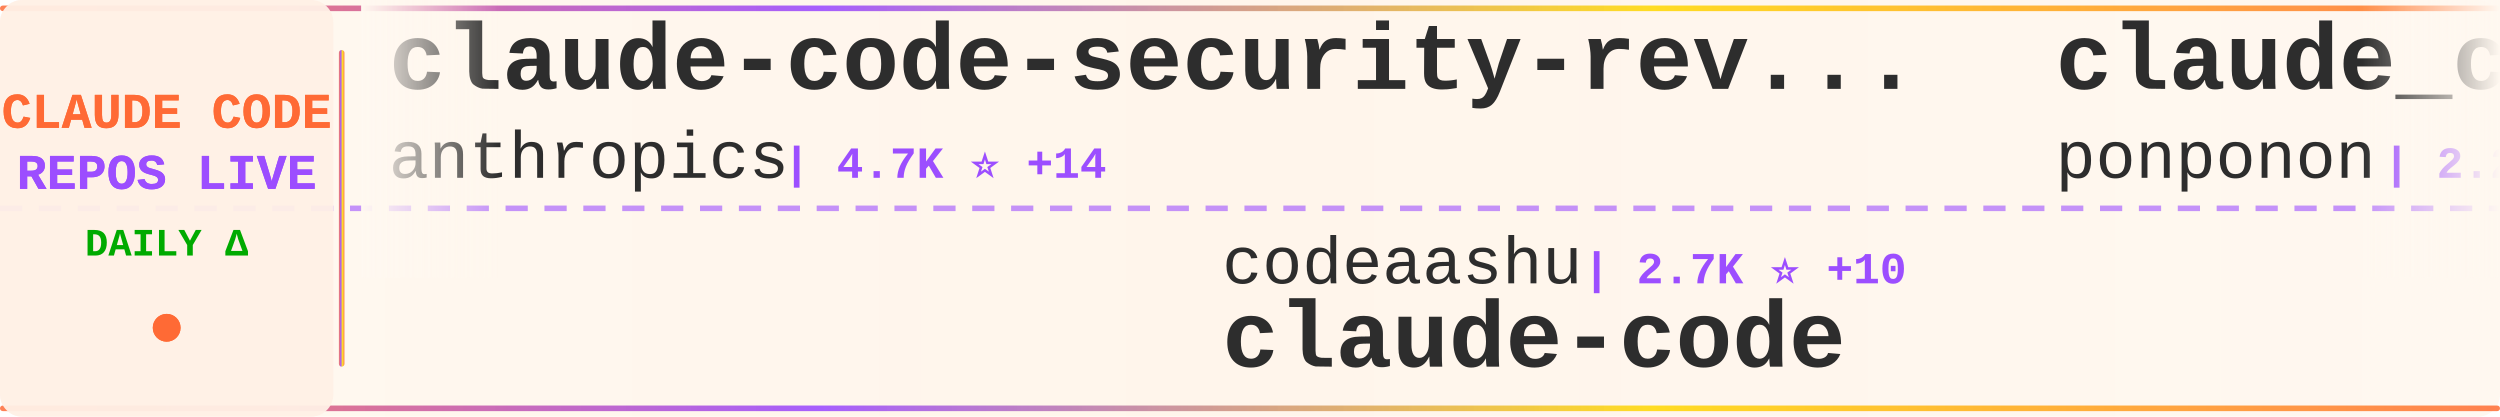
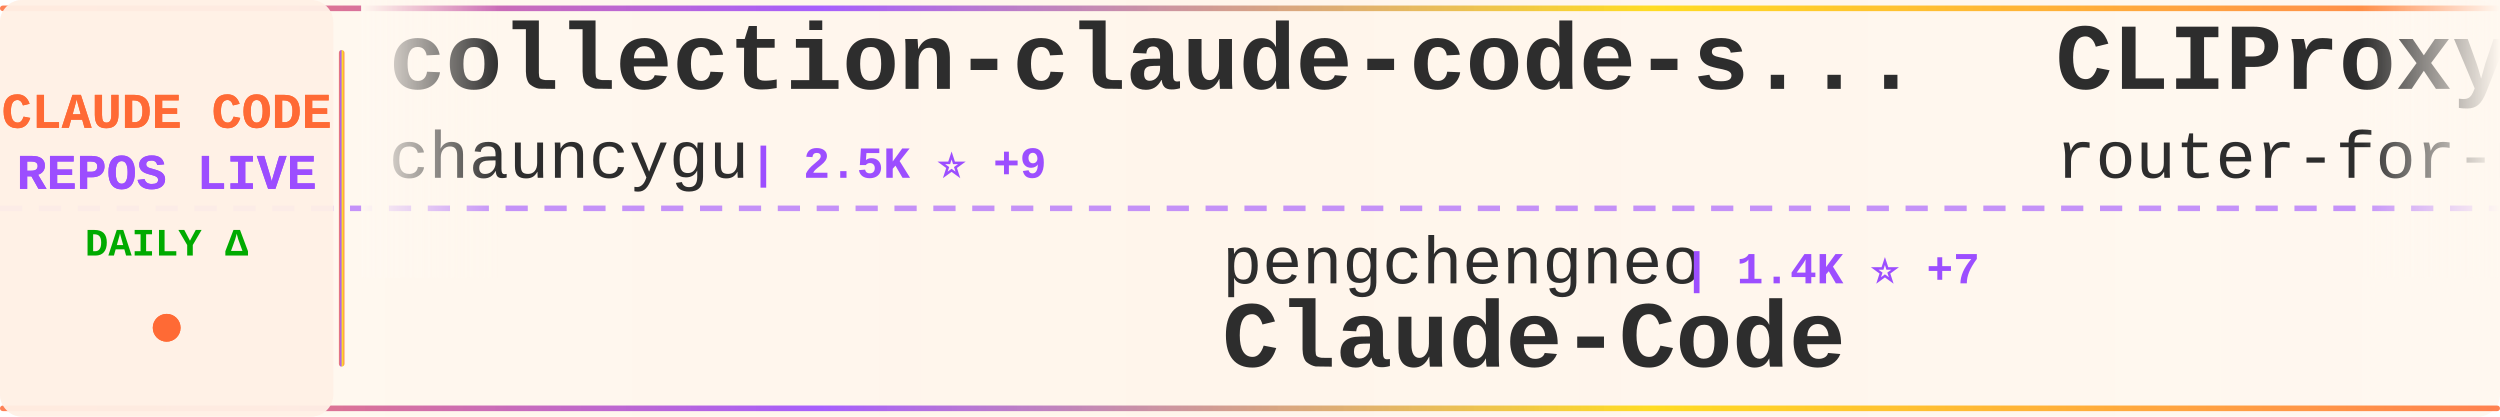
<svg xmlns="http://www.w3.org/2000/svg" width="900" height="150">
  <defs>
    <linearGradient id="tickerBg" x1="0%" y1="0%" x2="100%" y2="0%">
      <stop offset="0%" style="stop-color:#fff8f0;stop-opacity:0.98" />
      <stop offset="50%" style="stop-color:#fff5eb;stop-opacity:1" />
      <stop offset="100%" style="stop-color:#fff8f0;stop-opacity:0.98" />
    </linearGradient>
    <linearGradient id="borderGrad" x1="0%" y1="0%" x2="100%" y2="0%">
      <stop offset="0%" style="stop-color:#FF6B35;stop-opacity:0.85">
        <animate attributeName="stop-opacity" values="0.85;1;0.85" dur="2s" repeatCount="indefinite" />
      </stop>
      <stop offset="33%" style="stop-color:#9C4EFF;stop-opacity:0.9">
        <animate attributeName="stop-opacity" values="0.9;1;0.9" dur="2.2s" repeatCount="indefinite" />
      </stop>
      <stop offset="66%" style="stop-color:#FFD700;stop-opacity:0.85">
        <animate attributeName="stop-opacity" values="0.85;1;0.85" dur="1.8s" repeatCount="indefinite" />
      </stop>
      <stop offset="100%" style="stop-color:#FF6B35;stop-opacity:0.85">
        <animate attributeName="stop-opacity" values="0.85;1;0.85" dur="2s" repeatCount="indefinite" />
      </stop>
    </linearGradient>
    <filter id="textGlow">
      <feGaussianBlur stdDeviation="0.15" result="coloredBlur" />
      <feMerge>
        <feMergeNode in="coloredBlur" />
        <feMergeNode in="SourceGraphic" />
      </feMerge>
    </filter>
    <filter id="metricGlow">
      <feGaussianBlur stdDeviation="0.2" result="coloredBlur" />
      <feMerge>
        <feMergeNode in="coloredBlur" />
        <feMergeNode in="SourceGraphic" />
      </feMerge>
    </filter>
    <linearGradient id="leftFade" x1="0%" y1="0%" x2="100%" y2="0%">
      <stop offset="0%" style="stop-color:#fff8f0;stop-opacity:1" />
      <stop offset="100%" style="stop-color:#fff8f0;stop-opacity:0" />
    </linearGradient>
    <linearGradient id="rightFade" x1="0%" y1="0%" x2="100%" y2="0%">
      <stop offset="0%" style="stop-color:#fff8f0;stop-opacity:0" />
      <stop offset="100%" style="stop-color:#fff8f0;stop-opacity:1" />
    </linearGradient>
  </defs>
  <rect width="900" height="150" fill="url(#tickerBg)" rx="8" />
  <rect x="0" y="2" width="900" height="2" fill="url(#borderGrad)" rx="1" />
  <rect x="0" y="146" width="900" height="2" fill="url(#borderGrad)" rx="1" />
  <line x1="0" y1="75" x2="900" y2="75" stroke="#9C4EFF" stroke-width="2" stroke-dasharray="8 6" opacity="0.6" />
  <rect x="0" y="0" width="120" height="150" fill="#fff0e6" opacity="0.95" rx="8" />
  <text x="60" y="46" font-family="'Courier New', monospace" font-size="18" font-weight="bold" fill="#FF6B35" text-anchor="middle" filter="url(#textGlow)">
    CLAUDE CODE
  </text>
  <text x="60" y="68" font-family="'Courier New', monospace" font-size="18" font-weight="bold" fill="#9C4EFF" text-anchor="middle" filter="url(#textGlow)">
    REPOS LIVE
  </text>
  <text x="60" y="92" font-family="'Courier New', monospace" font-size="14" font-weight="bold" fill="#00aa00" text-anchor="middle">
    DAILY Δ
  </text>
  <circle cx="60" cy="118" r="5" fill="#FF6B35" filter="url(#metricGlow)">
    <animate attributeName="r" values="4;6;4" dur="1.5s" repeatCount="indefinite" />
    <animate attributeName="opacity" values="0.6;1;0.6" dur="1.5s" repeatCount="indefinite" />
  </circle>
  <rect x="122" y="18" width="2" height="114" fill="url(#borderGrad)" rx="1" />
  <clipPath id="tickerClip">
    <rect x="130" y="0" width="770" height="150" />
  </clipPath>
  <g clip-path="url(#tickerClip)">
    <g id="tickerItems">
      <animateTransform attributeName="transform" attributeType="XML" type="translate" from="0 0" to="-3000 0" dur="54s" repeatCount="indefinite" />
      <g transform="translate(0, 0)">
-         <text x="140" y="32" font-family="'Courier New', monospace" font-size="34" font-weight="bold" fill="#2d2d2d">claude-code-security-rev...</text>
-         <text x="140" y="64" font-family="'Courier New', monospace" font-size="24" font-weight="normal" fill="#2d2d2d" opacity="1.0">anthropics</text>
-         <text x="282" y="64" font-family="'Courier New', monospace" font-size="16" font-weight="bold" fill="#9C4EFF"> | 4.7K ⭐ +14</text>
+         <text x="140" y="32" font-family="'Courier New', monospace" font-size="34" font-weight="bold" fill="#2d2d2d">collection-claude-code-s...</text>
+         <text x="140" y="64" font-family="'Courier New', monospace" font-size="24" font-weight="normal" fill="#2d2d2d" opacity="1.0">chauncygu</text>
+         <text x="270" y="64" font-family="'Courier New', monospace" font-size="16" font-weight="bold" fill="#9C4EFF"> | 2.5K ⭐ +9</text>
      </g>
      <g transform="translate(300, 0)">
-         <text x="140" y="102" font-family="'Courier New', monospace" font-size="24" font-weight="normal" fill="#2d2d2d" opacity="1.0">codeaashu</text>
-         <text x="270" y="102" font-family="'Courier New', monospace" font-size="16" font-weight="bold" fill="#9C4EFF"> | 2.7K ⭐ +10</text>
+         <text x="140" y="102" font-family="'Courier New', monospace" font-size="24" font-weight="normal" fill="#2d2d2d" opacity="1.0">pengchengneo</text>
+         <text x="306" y="102" font-family="'Courier New', monospace" font-size="16" font-weight="bold" fill="#9C4EFF"> | 1.4K ⭐ +7</text>
+         <text x="140" y="132" font-family="'Courier New', monospace" font-size="34" font-weight="bold" fill="#2d2d2d">Claude-Code</text>
+       </g>
+       <g transform="translate(600, 0)">
+         <text x="140" y="32" font-family="'Courier New', monospace" font-size="34" font-weight="bold" fill="#2d2d2d">CLIProxyAPI</text>
+         <text x="140" y="64" font-family="'Courier New', monospace" font-size="24" font-weight="normal" fill="#2d2d2d" opacity="1.0">router-for-me</text>
+         <text x="318" y="64" font-family="'Courier New', monospace" font-size="16" font-weight="bold" fill="#9C4EFF"> | 34.0K ⭐ +232</text>
+       </g>
+       <g transform="translate(900, 0)">
+         <text x="140" y="102" font-family="'Courier New', monospace" font-size="24" font-weight="normal" fill="#2d2d2d" opacity="1.0">alex000kim</text>
+         <text x="282" y="102" font-family="'Courier New', monospace" font-size="16" font-weight="bold" fill="#9C4EFF"> | 227 ⭐</text>
        <text x="140" y="132" font-family="'Courier New', monospace" font-size="34" font-weight="bold" fill="#2d2d2d">claude-code</text>
      </g>
-       <g transform="translate(600, 0)">
-         <text x="140" y="32" font-family="'Courier New', monospace" font-size="34" font-weight="bold" fill="#2d2d2d">claude_code_src</text>
-         <text x="140" y="64" font-family="'Courier New', monospace" font-size="24" font-weight="normal" fill="#2d2d2d" opacity="1.0">ponponon</text>
-         <text x="258" y="64" font-family="'Courier New', monospace" font-size="16" font-weight="bold" fill="#9C4EFF"> | 2.2K ⭐ +1</text>
-       </g>
-       <g transform="translate(900, 0)">
-         <text x="140" y="102" font-family="'Courier New', monospace" font-size="24" font-weight="normal" fill="#2d2d2d" opacity="1.0">Yuyz0112</text>
-         <text x="258" y="102" font-family="'Courier New', monospace" font-size="16" font-weight="bold" fill="#9C4EFF"> | 2.4K ⭐ +1</text>
-         <text x="140" y="132" font-family="'Courier New', monospace" font-size="34" font-weight="bold" fill="#2d2d2d">claude-code-reverse</text>
-       </g>
      <g transform="translate(1200, 0)">
-         <text x="140" y="32" font-family="'Courier New', monospace" font-size="34" font-weight="bold" fill="#2d2d2d">claude-code-source-code-...</text>
-         <text x="140" y="64" font-family="'Courier New', monospace" font-size="24" font-weight="normal" fill="#2d2d2d" opacity="1.0">ghuntley</text>
-         <text x="258" y="64" font-family="'Courier New', monospace" font-size="16" font-weight="bold" fill="#9C4EFF"> | 978 ⭐</text>
+         <text x="140" y="32" font-family="'Courier New', monospace" font-size="34" font-weight="bold" fill="#2d2d2d">Auto-claude-code-researc...</text>
+         <text x="140" y="64" font-family="'Courier New', monospace" font-size="24" font-weight="normal" fill="#2d2d2d" opacity="1.0">wanshuiyin</text>
+         <text x="282" y="64" font-family="'Courier New', monospace" font-size="16" font-weight="bold" fill="#9C4EFF"> | 10.3K ⭐ +123</text>
      </g>
      <g transform="translate(1500, 0)">
+         <text x="140" y="102" font-family="'Courier New', monospace" font-size="24" font-weight="normal" fill="#2d2d2d" opacity="1.0">Maciek-roboblog</text>
+         <text x="342" y="102" font-family="'Courier New', monospace" font-size="16" font-weight="bold" fill="#9C4EFF"> | 8.0K ⭐ +12</text>
+         <text x="140" y="132" font-family="'Courier New', monospace" font-size="34" font-weight="bold" fill="#2d2d2d">Claude-Code-Usage-Monito...</text>
+       </g>
+       <g transform="translate(1800, 0)">
+         <text x="140" y="32" font-family="'Courier New', monospace" font-size="34" font-weight="bold" fill="#2d2d2d">claude-code-cheat-sheet</text>
+         <text x="140" y="64" font-family="'Courier New', monospace" font-size="24" font-weight="normal" fill="#2d2d2d" opacity="1.0">Njengah</text>
+         <text x="246" y="64" font-family="'Courier New', monospace" font-size="16" font-weight="bold" fill="#9C4EFF"> | 1.7K ⭐ +2</text>
+       </g>
+       <g transform="translate(2100, 0)">
        <text x="140" y="102" font-family="'Courier New', monospace" font-size="24" font-weight="normal" fill="#2d2d2d" opacity="1.0">ChinaSiro</text>
        <text x="270" y="102" font-family="'Courier New', monospace" font-size="16" font-weight="bold" fill="#9C4EFF"> | 9.2K ⭐ +10</text>
        <text x="140" y="132" font-family="'Courier New', monospace" font-size="34" font-weight="bold" fill="#2d2d2d">claude-code-sourcemap</text>
      </g>
-       <g transform="translate(1800, 0)">
-         <text x="140" y="32" font-family="'Courier New', monospace" font-size="34" font-weight="bold" fill="#2d2d2d">oh-my-claudecode</text>
-         <text x="140" y="64" font-family="'Courier New', monospace" font-size="24" font-weight="normal" fill="#2d2d2d" opacity="1.0">Yeachan-Heo</text>
-         <text x="294" y="64" font-family="'Courier New', monospace" font-size="16" font-weight="bold" fill="#9C4EFF"> | 34.5K ⭐ +134</text>
-       </g>
-       <g transform="translate(2100, 0)">
-         <text x="140" y="102" font-family="'Courier New', monospace" font-size="24" font-weight="normal" fill="#2d2d2d" opacity="1.0">wanshuiyin</text>
-         <text x="282" y="102" font-family="'Courier New', monospace" font-size="16" font-weight="bold" fill="#9C4EFF"> | 10.2K ⭐ +117</text>
-         <text x="140" y="132" font-family="'Courier New', monospace" font-size="34" font-weight="bold" fill="#2d2d2d">Auto-claude-code-researc...</text>
-       </g>
      <g transform="translate(2400, 0)">
-         <text x="140" y="32" font-family="'Courier New', monospace" font-size="34" font-weight="bold" fill="#2d2d2d">claude-code-source</text>
-         <text x="140" y="64" font-family="'Courier New', monospace" font-size="24" font-weight="normal" fill="#2d2d2d" opacity="1.0">AprilNEA</text>
-         <text x="258" y="64" font-family="'Courier New', monospace" font-size="16" font-weight="bold" fill="#9C4EFF"> | 383 ⭐</text>
+         <text x="140" y="32" font-family="'Courier New', monospace" font-size="34" font-weight="bold" fill="#2d2d2d">how-claude-code-works</text>
+         <text x="140" y="64" font-family="'Courier New', monospace" font-size="24" font-weight="normal" fill="#2d2d2d" opacity="1.0">Windy3f3f3f3f</text>
+         <text x="318" y="64" font-family="'Courier New', monospace" font-size="16" font-weight="bold" fill="#9C4EFF"> | 2.4K ⭐ +10</text>
      </g>
      <g transform="translate(2700, 0)">
-         <text x="140" y="102" font-family="'Courier New', monospace" font-size="24" font-weight="normal" fill="#2d2d2d" opacity="1.0">yasasbanukaofficial</text>
-         <text x="390" y="102" font-family="'Courier New', monospace" font-size="16" font-weight="bold" fill="#9C4EFF"> | 3.3K ⭐ +11</text>
-         <text x="140" y="132" font-family="'Courier New', monospace" font-size="34" font-weight="bold" fill="#2d2d2d">claude-code</text>
+         <text x="140" y="102" font-family="'Courier New', monospace" font-size="24" font-weight="normal" fill="#2d2d2d" opacity="1.0">RichardAtCT</text>
+         <text x="294" y="102" font-family="'Courier New', monospace" font-size="16" font-weight="bold" fill="#9C4EFF"> | 2.6K ⭐ +5</text>
+         <text x="140" y="132" font-family="'Courier New', monospace" font-size="34" font-weight="bold" fill="#2d2d2d">claude-code-telegram</text>
      </g>
      <g transform="translate(3000, 0)">
-         <text x="140" y="32" font-family="'Courier New', monospace" font-size="34" font-weight="bold" fill="#2d2d2d">claude-code-security-rev...</text>
-         <text x="140" y="64" font-family="'Courier New', monospace" font-size="24" font-weight="normal" fill="#2d2d2d" opacity="1.0">anthropics</text>
-         <text x="282" y="64" font-family="'Courier New', monospace" font-size="16" font-weight="bold" fill="#9C4EFF"> | 4.7K ⭐ +14</text>
+         <text x="140" y="32" font-family="'Courier New', monospace" font-size="34" font-weight="bold" fill="#2d2d2d">collection-claude-code-s...</text>
+         <text x="140" y="64" font-family="'Courier New', monospace" font-size="24" font-weight="normal" fill="#2d2d2d" opacity="1.0">chauncygu</text>
+         <text x="270" y="64" font-family="'Courier New', monospace" font-size="16" font-weight="bold" fill="#9C4EFF"> | 2.5K ⭐ +9</text>
      </g>
      <g transform="translate(3300, 0)">
-         <text x="140" y="102" font-family="'Courier New', monospace" font-size="24" font-weight="normal" fill="#2d2d2d" opacity="1.0">codeaashu</text>
-         <text x="270" y="102" font-family="'Courier New', monospace" font-size="16" font-weight="bold" fill="#9C4EFF"> | 2.7K ⭐ +10</text>
-         <text x="140" y="132" font-family="'Courier New', monospace" font-size="34" font-weight="bold" fill="#2d2d2d">claude-code</text>
+         <text x="140" y="102" font-family="'Courier New', monospace" font-size="24" font-weight="normal" fill="#2d2d2d" opacity="1.0">pengchengneo</text>
+         <text x="306" y="102" font-family="'Courier New', monospace" font-size="16" font-weight="bold" fill="#9C4EFF"> | 1.4K ⭐ +7</text>
+         <text x="140" y="132" font-family="'Courier New', monospace" font-size="34" font-weight="bold" fill="#2d2d2d">Claude-Code</text>
      </g>
      <g transform="translate(3600, 0)">
-         <text x="140" y="32" font-family="'Courier New', monospace" font-size="34" font-weight="bold" fill="#2d2d2d">claude_code_src</text>
-         <text x="140" y="64" font-family="'Courier New', monospace" font-size="24" font-weight="normal" fill="#2d2d2d" opacity="1.0">ponponon</text>
-         <text x="258" y="64" font-family="'Courier New', monospace" font-size="16" font-weight="bold" fill="#9C4EFF"> | 2.2K ⭐ +1</text>
+         <text x="140" y="32" font-family="'Courier New', monospace" font-size="34" font-weight="bold" fill="#2d2d2d">CLIProxyAPI</text>
+         <text x="140" y="64" font-family="'Courier New', monospace" font-size="24" font-weight="normal" fill="#2d2d2d" opacity="1.0">router-for-me</text>
+         <text x="318" y="64" font-family="'Courier New', monospace" font-size="16" font-weight="bold" fill="#9C4EFF"> | 34.0K ⭐ +232</text>
      </g>
      <g transform="translate(3900, 0)">
-         <text x="140" y="102" font-family="'Courier New', monospace" font-size="24" font-weight="normal" fill="#2d2d2d" opacity="1.0">Yuyz0112</text>
-         <text x="258" y="102" font-family="'Courier New', monospace" font-size="16" font-weight="bold" fill="#9C4EFF"> | 2.4K ⭐ +1</text>
-         <text x="140" y="132" font-family="'Courier New', monospace" font-size="34" font-weight="bold" fill="#2d2d2d">claude-code-reverse</text>
+         <text x="140" y="102" font-family="'Courier New', monospace" font-size="24" font-weight="normal" fill="#2d2d2d" opacity="1.0">alex000kim</text>
+         <text x="282" y="102" font-family="'Courier New', monospace" font-size="16" font-weight="bold" fill="#9C4EFF"> | 227 ⭐</text>
+         <text x="140" y="132" font-family="'Courier New', monospace" font-size="34" font-weight="bold" fill="#2d2d2d">claude-code</text>
      </g>
    </g>
  </g>
  <rect x="130" y="0" width="50" height="100" fill="url(#leftFade)" />
  <rect x="850" y="0" width="50" height="100" fill="url(#rightFade)" />
</svg>
